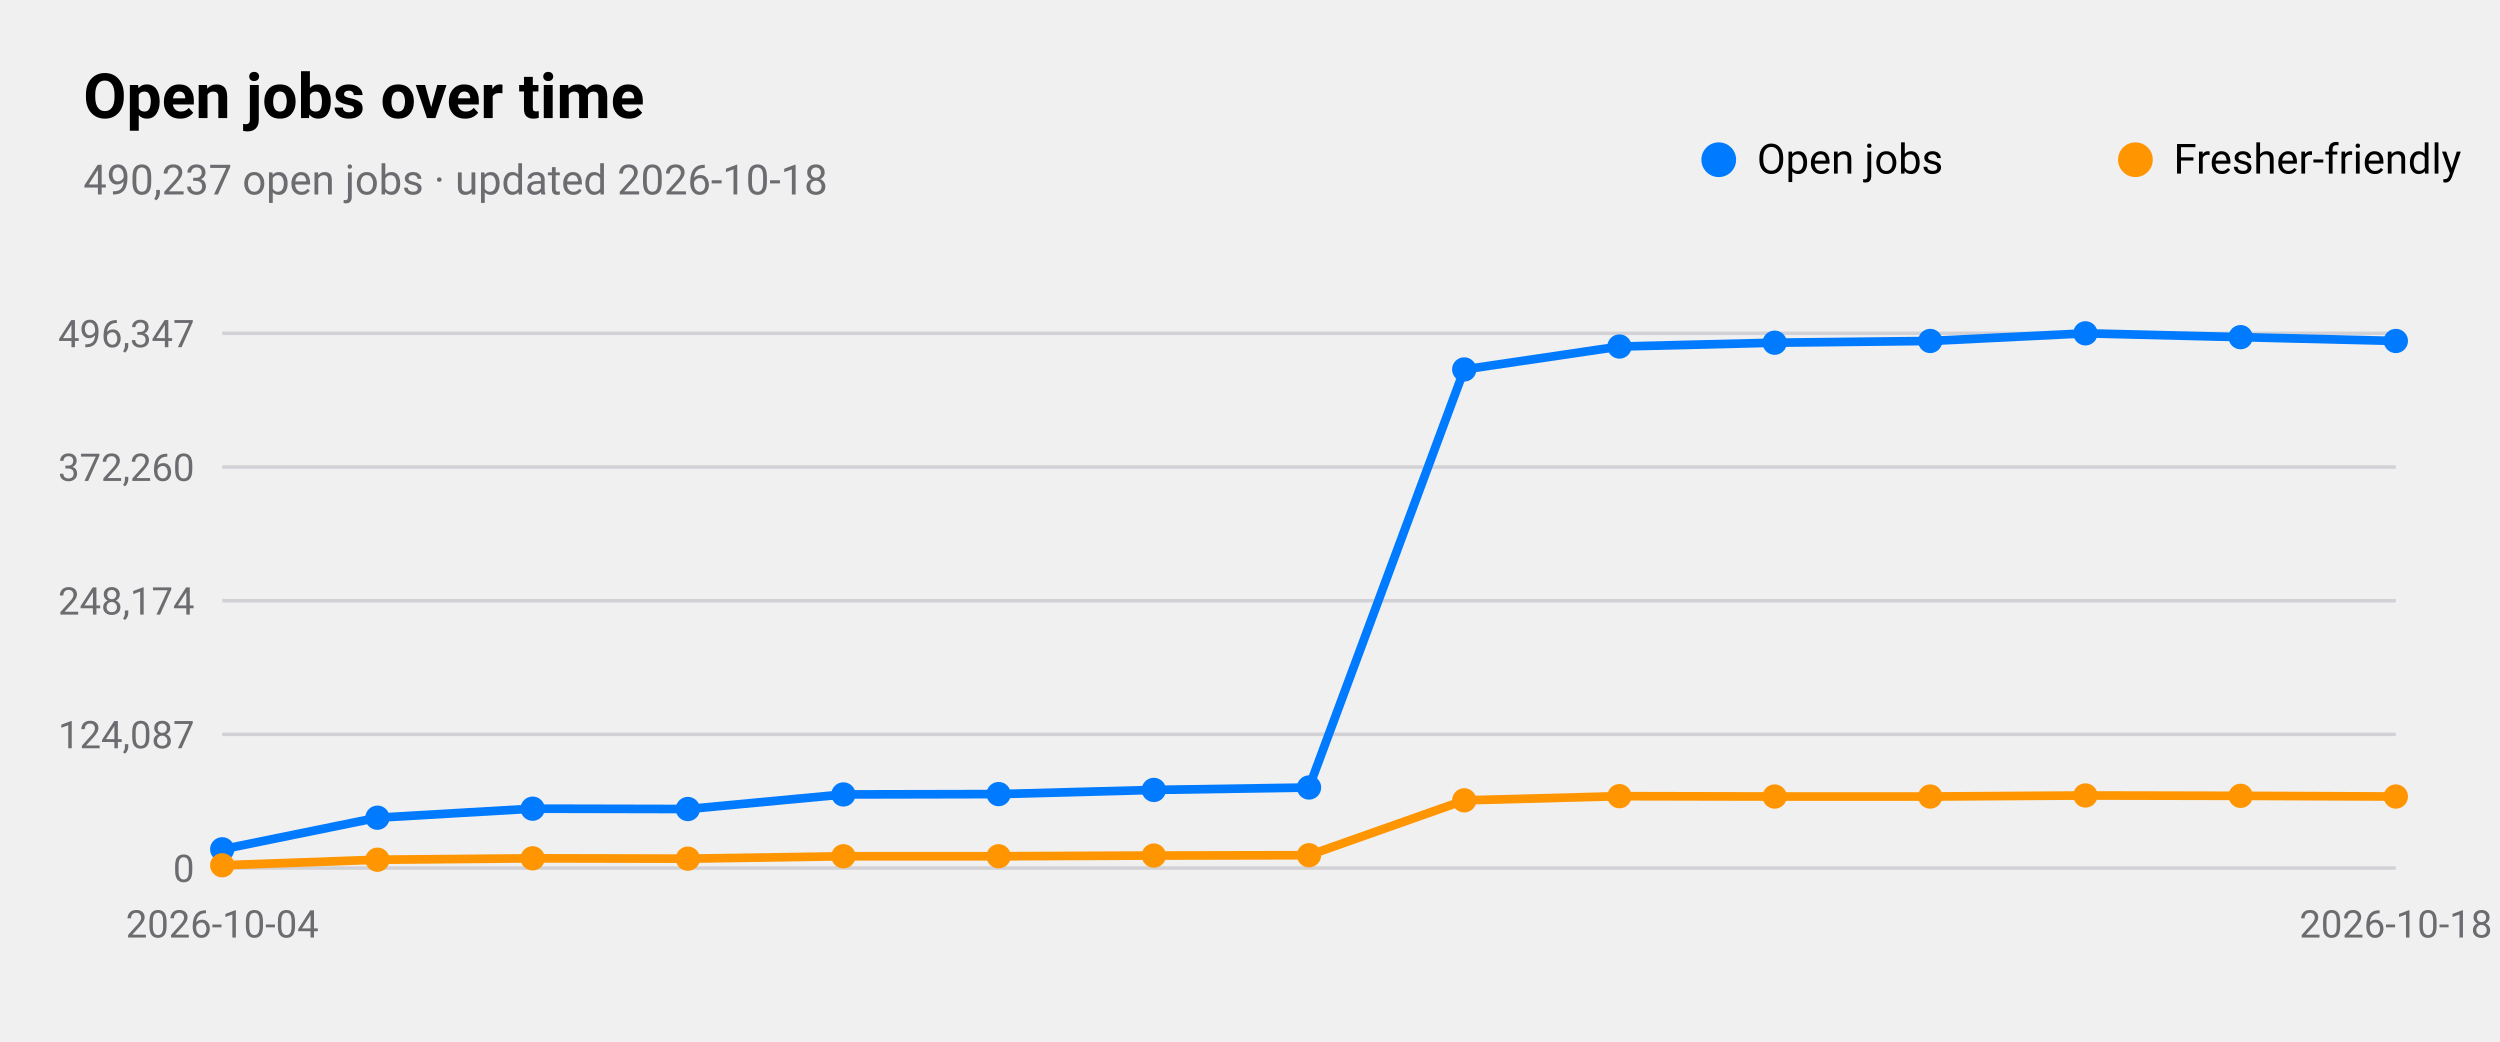
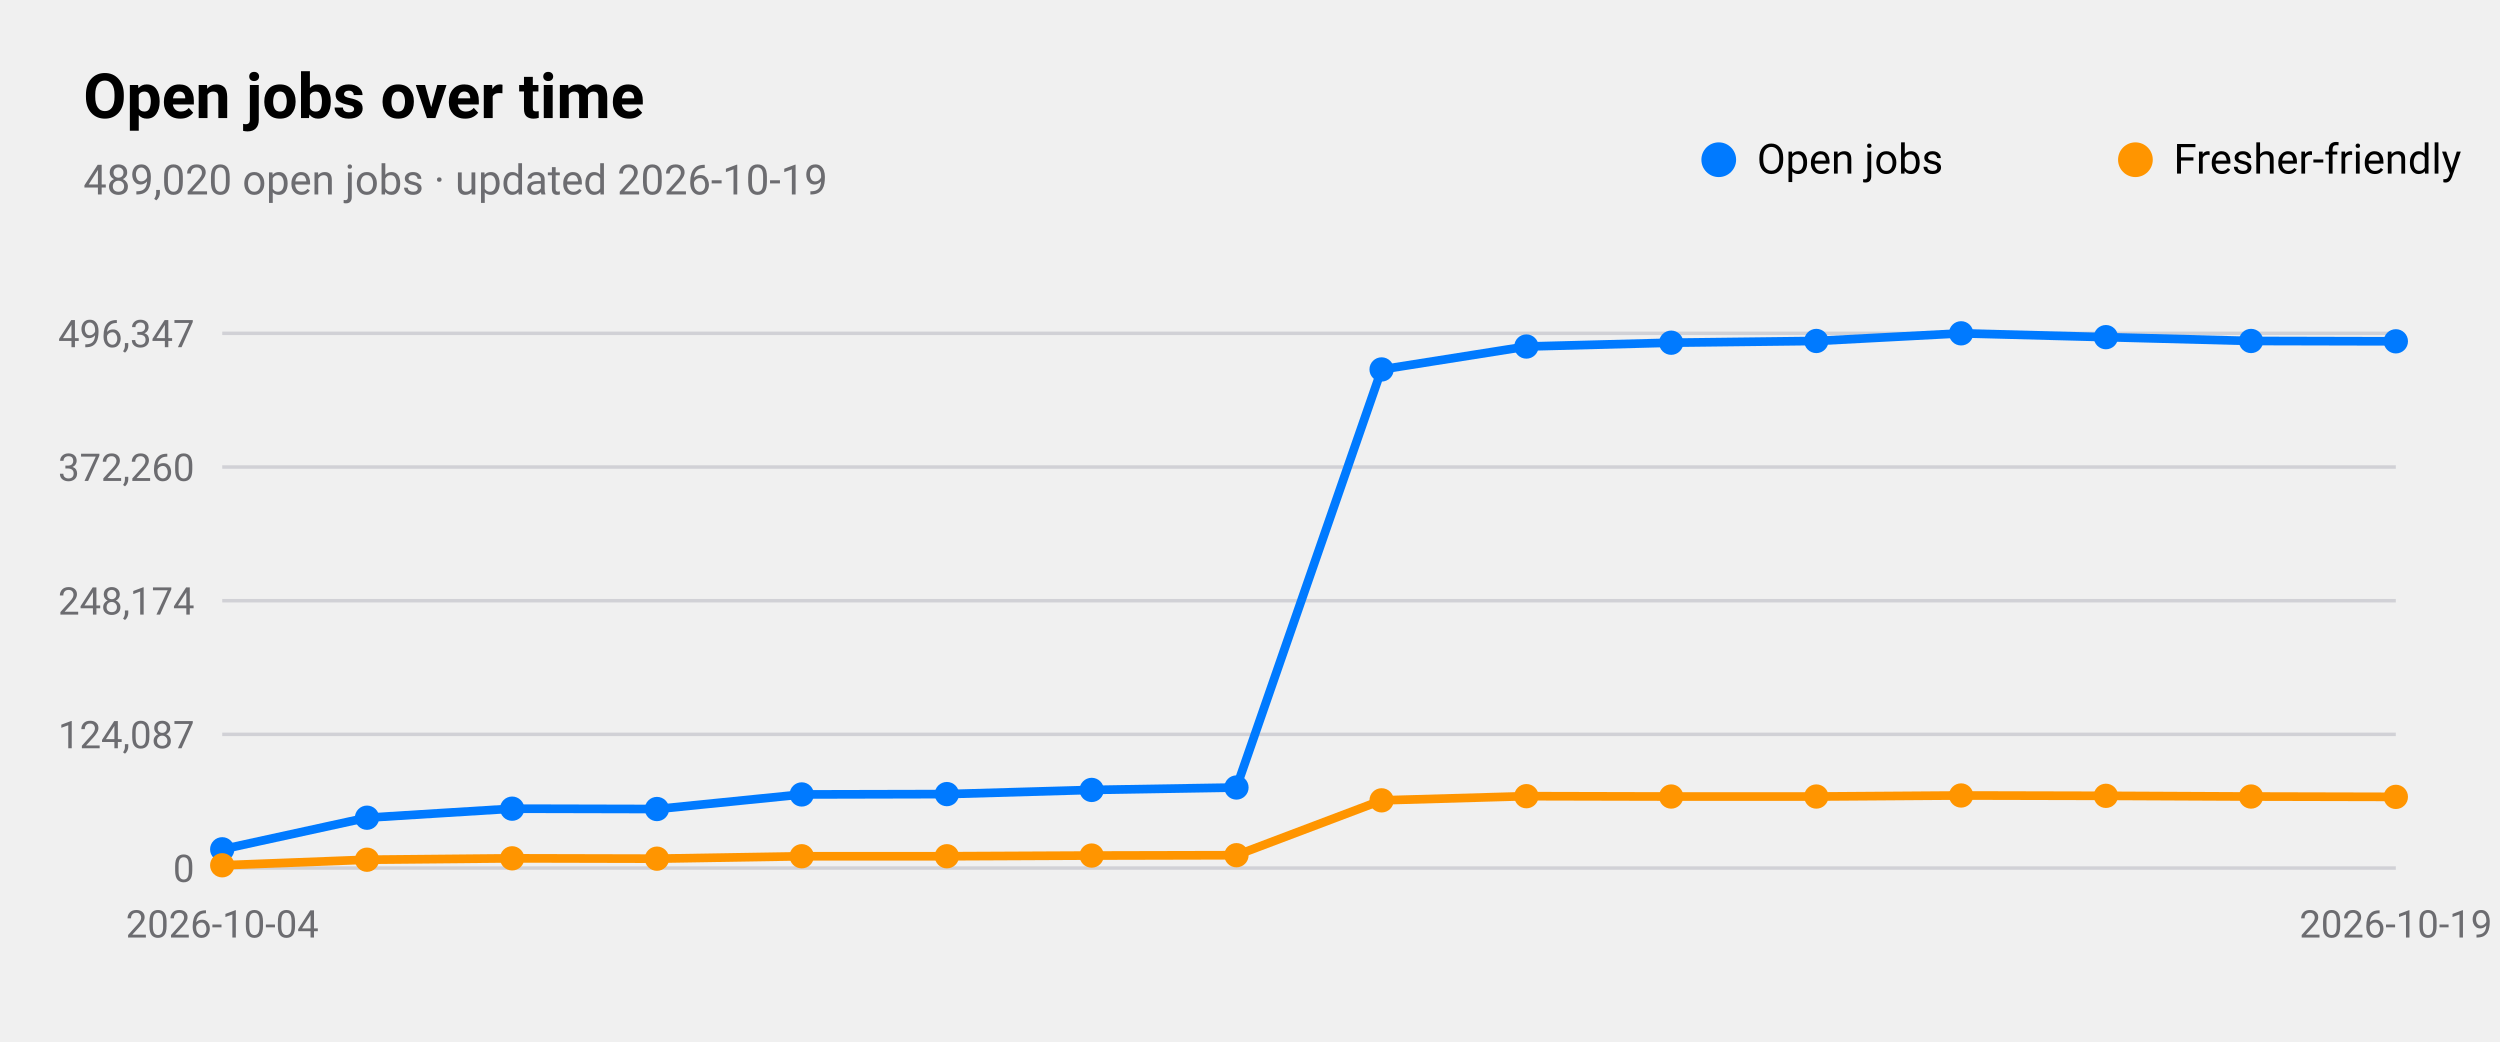
<svg xmlns="http://www.w3.org/2000/svg" viewBox="0 0 720 300" width="720" height="300" role="img" aria-label="Open jobs over time">
  <style>
text{font-family:-apple-system,BlinkMacSystemFont,"SF Pro Text","Helvetica Neue","Segoe UI",Roboto,sans-serif;fill:#000}
.sub,.val,.axis{fill:#6c6c70}.bar{fill:#007aff}.track{fill:#e5e5ea}.grid{stroke:#d1d1d6}
.l1{fill:none;stroke:#007aff;stroke-width:2.5}.d1{fill:#007aff}.l2{fill:none;stroke:#ff9500;stroke-width:2.5}.d2{fill:#ff9500}
.l3{fill:none;stroke:#34c759;stroke-width:2.5}.d3{fill:#34c759}.l4{fill:none;stroke:#af52de;stroke-width:2.5}.d4{fill:#af52de}
.l5{fill:none;stroke:#ff3b30;stroke-width:2.5}.d5{fill:#ff3b30}.l6{fill:none;stroke:#00b8d4;stroke-width:2.5}.d6{fill:#00b8d4}
@media(prefers-color-scheme:dark){text{fill:#fff}.sub,.val,.axis{fill:#98989d}.bar{fill:#0a84ff}.track{fill:#2c2c2e}.grid{stroke:#38383a}
.l1{stroke:#0a84ff}.d1{fill:#0a84ff}.l2{stroke:#ff9f0a}.d2{fill:#ff9f0a}
.l3{stroke:#30d158}.d3{fill:#30d158}.l4{stroke:#bf5af2}.d4{fill:#bf5af2}.l5{stroke:#ff453a}.d5{fill:#ff453a}.l6{stroke:#40cbe0}.d6{fill:#40cbe0}}
</style>
  <text x="24" y="34" font-size="18" font-weight="600">Open jobs over time</text>
-   <text class="sub" x="24" y="56" font-size="12">490,237 open jobs · updated 2026-10-18</text>
+   <text class="sub" x="24" y="56" font-size="12">489,020 open jobs · updated 2026-10-19</text>
  <line class="grid" x1="64" x2="690" y1="250.0" y2="250.0" />
  <text class="axis" x="56" y="254.0" font-size="11" text-anchor="end">0</text>
  <line class="grid" x1="64" x2="690" y1="211.5" y2="211.5" />
  <text class="axis" x="56" y="215.5" font-size="11" text-anchor="end">124,087</text>
  <line class="grid" x1="64" x2="690" y1="173.0" y2="173.0" />
  <text class="axis" x="56" y="177.0" font-size="11" text-anchor="end">248,174</text>
  <line class="grid" x1="64" x2="690" y1="134.5" y2="134.5" />
  <text class="axis" x="56" y="138.5" font-size="11" text-anchor="end">372,260</text>
  <line class="grid" x1="64" x2="690" y1="96.0" y2="96.0" />
  <text class="axis" x="56" y="100.0" font-size="11" text-anchor="end">496,347</text>
  <text class="axis" x="64.0" y="270" font-size="11" text-anchor="middle">2026-10-04</text>
-   <text class="axis" x="690.0" y="270" font-size="11" text-anchor="middle">2026-10-18</text>
-   <polyline class="l1" points="64.0,244.6 108.7,235.5 153.4,232.9 198.1,233.0 242.9,228.8 287.6,228.7 332.3,227.5 377.0,226.8 421.7,106.4 466.4,99.8 511.1,98.7 555.9,98.2 600.6,96.0 645.3,97.1 690.0,98.2" />
+   <text class="axis" x="690.0" y="270" font-size="11" text-anchor="middle">2026-10-19</text>
+   <polyline class="l1" points="64.0,244.6 105.7,235.5 147.5,232.9 189.2,233.0 230.9,228.8 272.7,228.7 314.4,227.5 356.1,226.8 397.9,106.4 439.6,99.8 481.3,98.7 523.1,98.2 564.8,96.0 606.5,97.1 648.3,98.2 690.0,98.3" />
  <circle class="d1" cx="64.0" cy="244.6" r="3.5" />
-   <circle class="d1" cx="108.7" cy="235.5" r="3.5" />
-   <circle class="d1" cx="153.4" cy="232.9" r="3.5" />
-   <circle class="d1" cx="198.1" cy="233.0" r="3.5" />
-   <circle class="d1" cx="242.9" cy="228.8" r="3.5" />
-   <circle class="d1" cx="287.6" cy="228.7" r="3.5" />
-   <circle class="d1" cx="332.3" cy="227.5" r="3.5" />
-   <circle class="d1" cx="377.0" cy="226.8" r="3.5" />
-   <circle class="d1" cx="421.7" cy="106.4" r="3.5" />
-   <circle class="d1" cx="466.4" cy="99.8" r="3.5" />
-   <circle class="d1" cx="511.1" cy="98.7" r="3.5" />
-   <circle class="d1" cx="555.9" cy="98.2" r="3.5" />
-   <circle class="d1" cx="600.6" cy="96.0" r="3.5" />
-   <circle class="d1" cx="645.3" cy="97.1" r="3.5" />
-   <circle class="d1" cx="690.0" cy="98.2" r="3.5" />
+   <circle class="d1" cx="105.7" cy="235.5" r="3.5" />
+   <circle class="d1" cx="147.5" cy="232.9" r="3.5" />
+   <circle class="d1" cx="189.2" cy="233.0" r="3.5" />
+   <circle class="d1" cx="230.9" cy="228.8" r="3.5" />
+   <circle class="d1" cx="272.7" cy="228.7" r="3.5" />
+   <circle class="d1" cx="314.4" cy="227.5" r="3.5" />
+   <circle class="d1" cx="356.1" cy="226.8" r="3.5" />
+   <circle class="d1" cx="397.9" cy="106.4" r="3.5" />
+   <circle class="d1" cx="439.6" cy="99.8" r="3.5" />
+   <circle class="d1" cx="481.3" cy="98.7" r="3.5" />
+   <circle class="d1" cx="523.1" cy="98.2" r="3.5" />
+   <circle class="d1" cx="564.8" cy="96.0" r="3.5" />
+   <circle class="d1" cx="606.5" cy="97.1" r="3.5" />
+   <circle class="d1" cx="648.3" cy="98.2" r="3.5" />
+   <circle class="d1" cx="690.0" cy="98.3" r="3.5" />
  <circle class="d1" cx="495" cy="46" r="5" />
  <text x="506" y="50" font-size="12">Open jobs</text>
-   <polyline class="l2" points="64.0,249.2 108.7,247.6 153.4,247.2 198.1,247.3 242.9,246.6 287.6,246.6 332.3,246.4 377.0,246.3 421.7,230.5 466.4,229.3 511.1,229.4 555.9,229.4 600.6,229.1 645.3,229.2 690.0,229.4" />
+   <polyline class="l2" points="64.0,249.2 105.7,247.6 147.5,247.2 189.2,247.3 230.9,246.6 272.7,246.6 314.4,246.4 356.1,246.3 397.9,230.5 439.6,229.3 481.3,229.4 523.1,229.4 564.8,229.1 606.5,229.2 648.3,229.4 690.0,229.5" />
  <circle class="d2" cx="64.0" cy="249.2" r="3.5" />
-   <circle class="d2" cx="108.7" cy="247.6" r="3.5" />
-   <circle class="d2" cx="153.4" cy="247.2" r="3.5" />
-   <circle class="d2" cx="198.1" cy="247.3" r="3.5" />
-   <circle class="d2" cx="242.9" cy="246.6" r="3.5" />
-   <circle class="d2" cx="287.6" cy="246.6" r="3.5" />
-   <circle class="d2" cx="332.3" cy="246.4" r="3.5" />
-   <circle class="d2" cx="377.0" cy="246.3" r="3.5" />
-   <circle class="d2" cx="421.7" cy="230.5" r="3.5" />
-   <circle class="d2" cx="466.4" cy="229.3" r="3.5" />
-   <circle class="d2" cx="511.1" cy="229.4" r="3.5" />
-   <circle class="d2" cx="555.9" cy="229.4" r="3.5" />
-   <circle class="d2" cx="600.6" cy="229.1" r="3.5" />
-   <circle class="d2" cx="645.3" cy="229.2" r="3.5" />
-   <circle class="d2" cx="690.0" cy="229.4" r="3.5" />
+   <circle class="d2" cx="105.7" cy="247.6" r="3.5" />
+   <circle class="d2" cx="147.5" cy="247.2" r="3.5" />
+   <circle class="d2" cx="189.2" cy="247.3" r="3.5" />
+   <circle class="d2" cx="230.9" cy="246.6" r="3.5" />
+   <circle class="d2" cx="272.7" cy="246.6" r="3.5" />
+   <circle class="d2" cx="314.4" cy="246.4" r="3.5" />
+   <circle class="d2" cx="356.1" cy="246.3" r="3.5" />
+   <circle class="d2" cx="397.9" cy="230.5" r="3.5" />
+   <circle class="d2" cx="439.6" cy="229.3" r="3.5" />
+   <circle class="d2" cx="481.3" cy="229.4" r="3.5" />
+   <circle class="d2" cx="523.1" cy="229.4" r="3.5" />
+   <circle class="d2" cx="564.8" cy="229.1" r="3.5" />
+   <circle class="d2" cx="606.5" cy="229.2" r="3.5" />
+   <circle class="d2" cx="648.3" cy="229.4" r="3.5" />
+   <circle class="d2" cx="690.0" cy="229.5" r="3.5" />
  <circle class="d2" cx="615" cy="46" r="5" />
  <text x="626" y="50" font-size="12">Fresher-friendly</text>
</svg>
